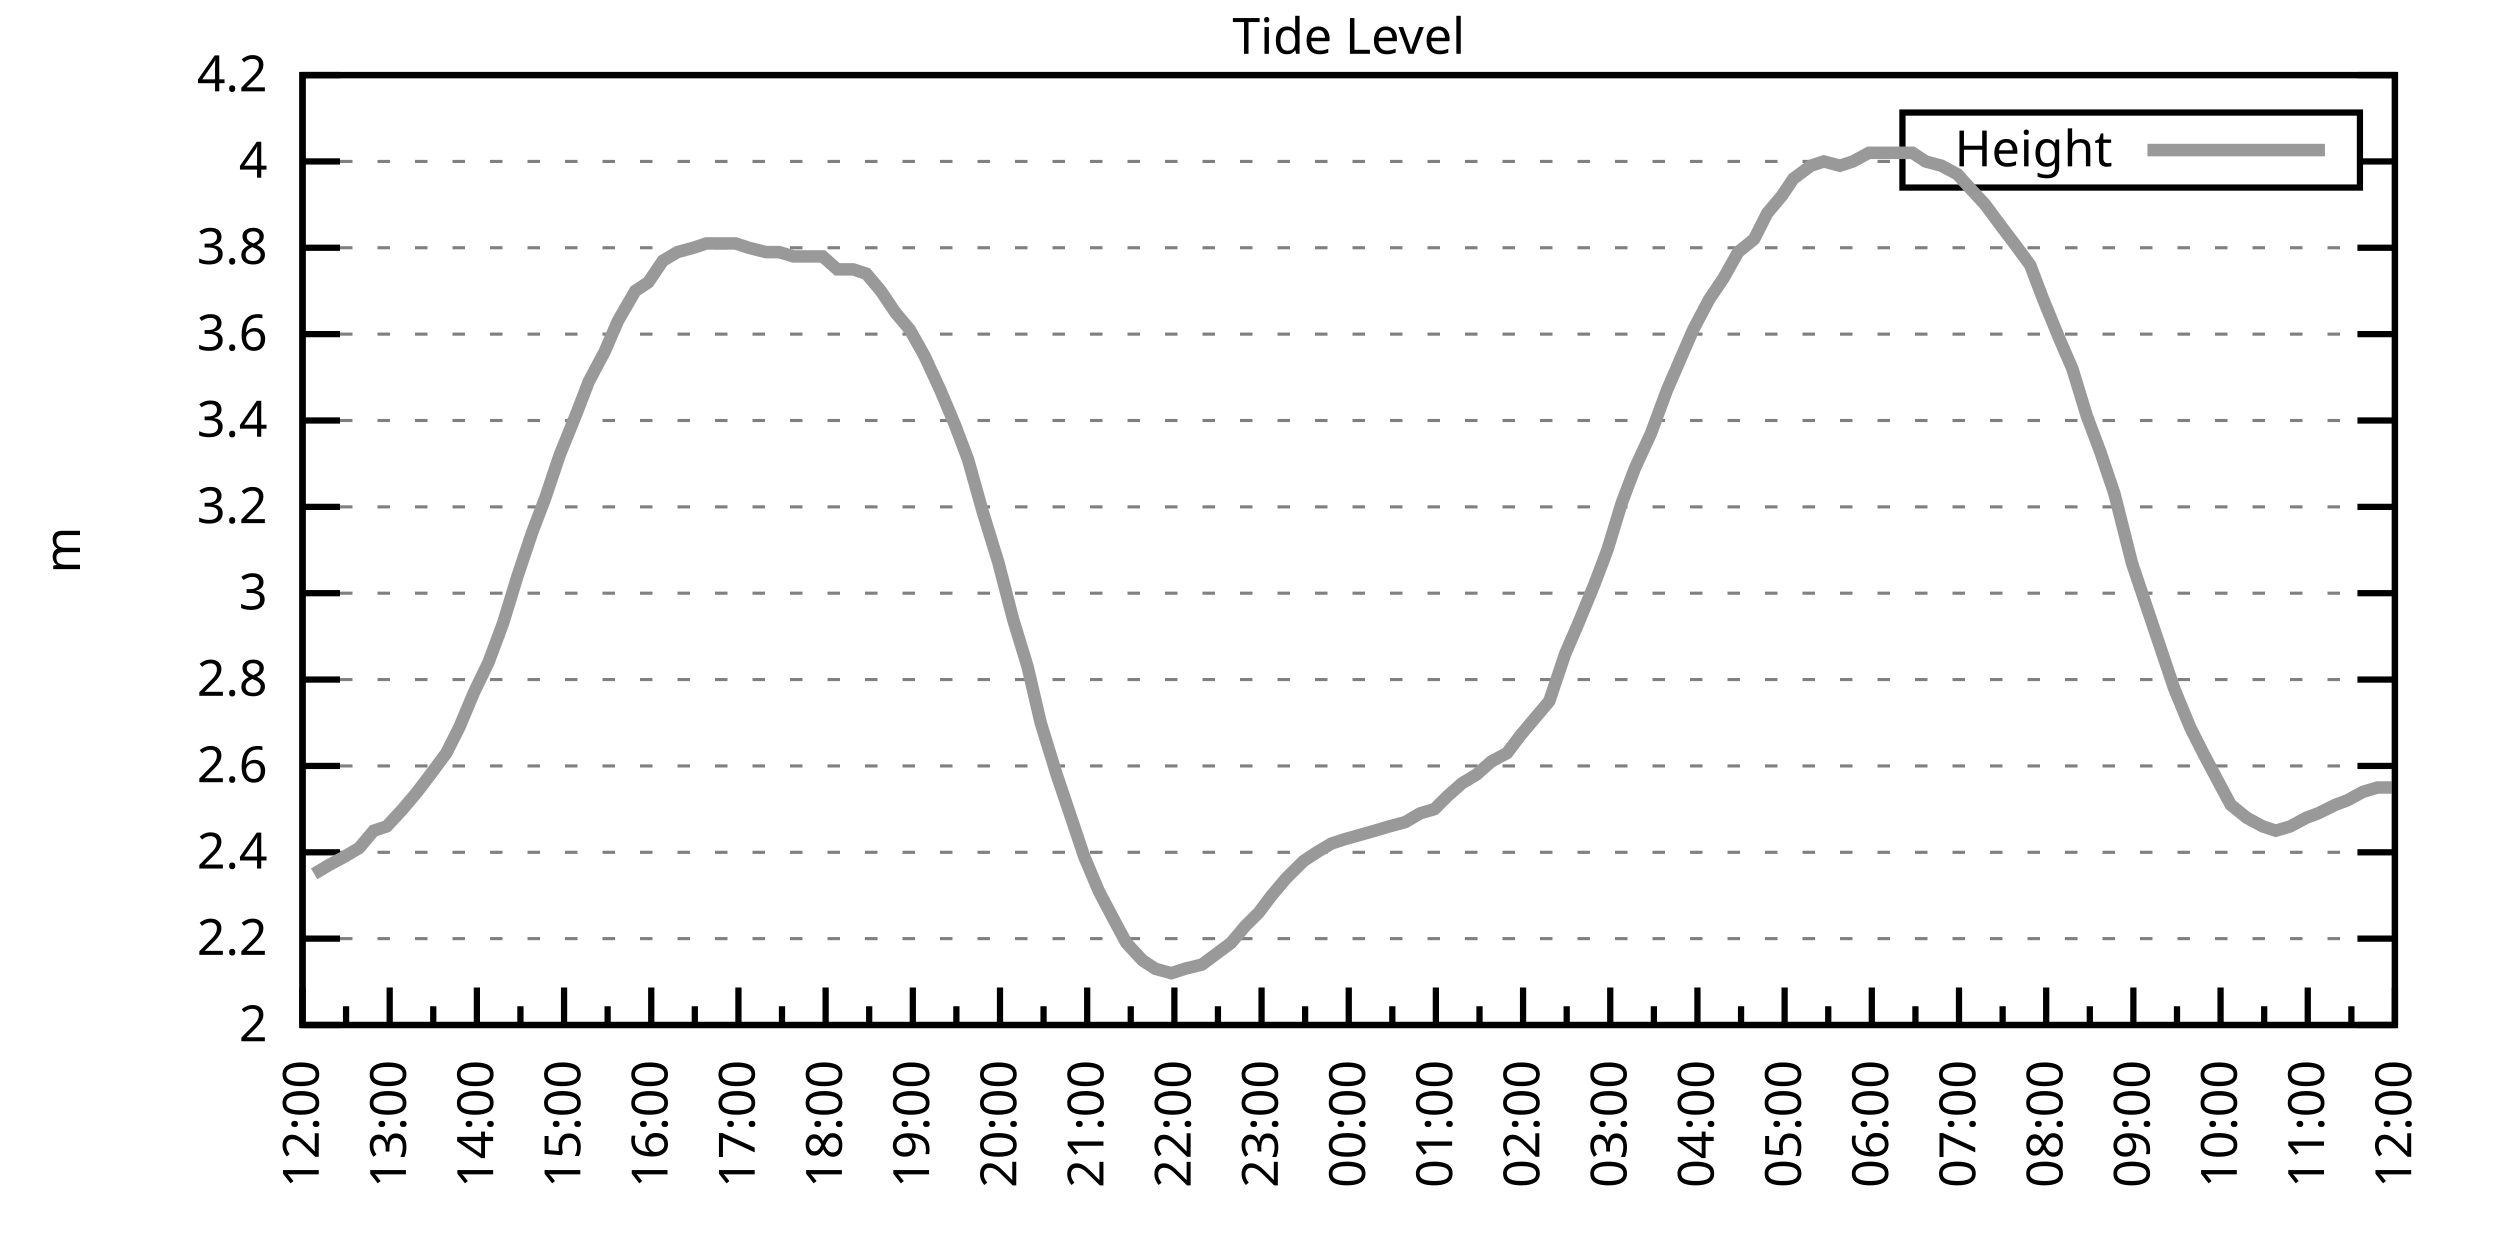
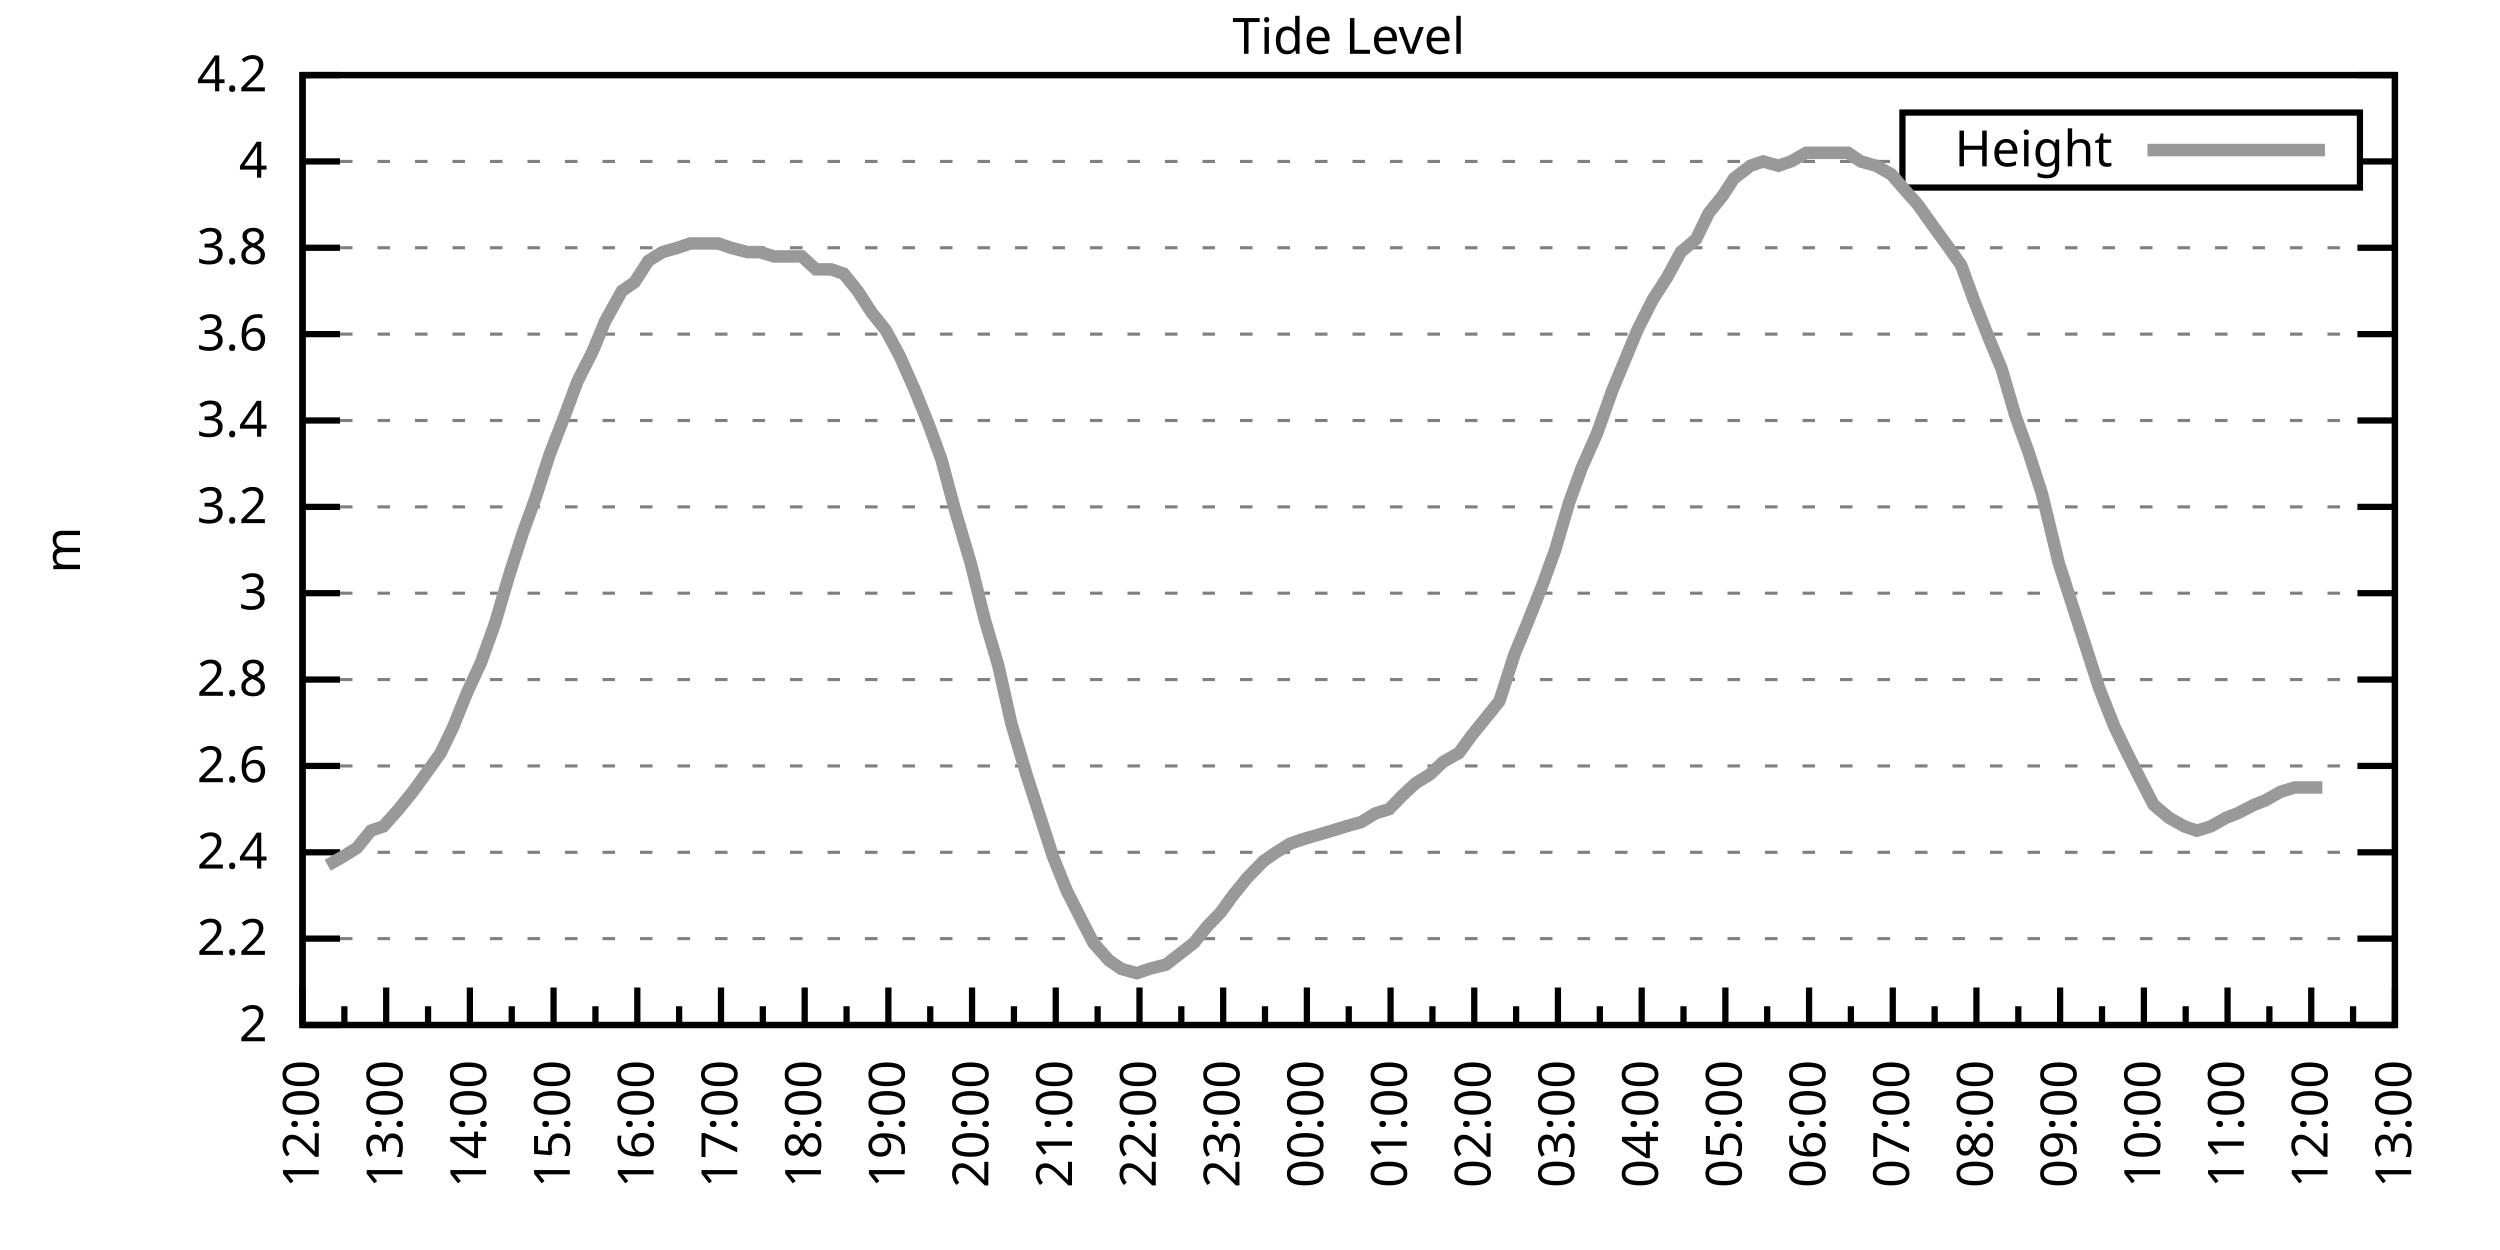
<svg xmlns="http://www.w3.org/2000/svg" xmlns:xlink="http://www.w3.org/1999/xlink" width="400" height="200" viewBox="0 0 400 200">
  <g id="gnuplot_canvas">
    <rect x="0" y="0" width="400" height="200" fill="none" />
    <defs>
      <circle id="gpDot" r="0.5" stroke-width="0.5" stroke="currentColor" />
      <path id="gpPt0" stroke-width="0.333" stroke="currentColor" d="M-1,0 h2 M0,-1 v2" />
      <path id="gpPt1" stroke-width="0.333" stroke="currentColor" d="M-1,-1 L1,1 M1,-1 L-1,1" />
      <path id="gpPt2" stroke-width="0.333" stroke="currentColor" d="M-1,0 L1,0 M0,-1 L0,1 M-1,-1 L1,1 M-1,1 L1,-1" />
      <rect id="gpPt3" stroke-width="0.333" stroke="currentColor" x="-1" y="-1" width="2" height="2" />
      <rect id="gpPt4" stroke-width="0.333" stroke="currentColor" fill="currentColor" x="-1" y="-1" width="2" height="2" />
      <circle id="gpPt5" stroke-width="0.333" stroke="currentColor" cx="0" cy="0" r="1" />
      <use xlink:href="#gpPt5" id="gpPt6" fill="currentColor" stroke="none" />
      <path id="gpPt7" stroke-width="0.333" stroke="currentColor" d="M0,-1.33 L-1.33,0.67 L1.33,0.67 z" />
      <use xlink:href="#gpPt7" id="gpPt8" fill="currentColor" stroke="none" />
      <use xlink:href="#gpPt7" id="gpPt9" stroke="currentColor" transform="rotate(180)" />
      <use xlink:href="#gpPt9" id="gpPt10" fill="currentColor" stroke="none" />
      <use xlink:href="#gpPt3" id="gpPt11" stroke="currentColor" transform="rotate(45)" />
      <use xlink:href="#gpPt11" id="gpPt12" fill="currentColor" stroke="none" />
      <path id="gpPt13" stroke-width="0.333" stroke="currentColor" d="M0,1.330 L1.265,0.411 L0.782,-1.067 L-0.782,-1.076 L-1.265,0.411 z" />
      <use xlink:href="#gpPt13" id="gpPt14" fill="currentColor" stroke="none" />
      <filter id="textbox" filterUnits="objectBoundingBox" x="0" y="0" height="1" width="1">
        <feFlood flood-color="white" flood-opacity="1" result="bgnd" />
        <feComposite in="SourceGraphic" in2="bgnd" operator="atop" />
      </filter>
      <filter id="greybox" filterUnits="objectBoundingBox" x="0" y="0" height="1" width="1">
        <feFlood flood-color="lightgrey" flood-opacity="1" result="grey" />
        <feComposite in="SourceGraphic" in2="grey" operator="atop" />
      </filter>
    </defs>
    <g fill="none" color="white" stroke="currentColor" stroke-width="1.00" stroke-linecap="butt" stroke-linejoin="miter">
</g>
    <g fill="none" color="black" stroke="currentColor" stroke-width="1.00" stroke-linecap="butt" stroke-linejoin="miter">
      <g stroke="none" shape-rendering="crispEdges">
        <polygon fill="rgb(255, 255, 255)" points="48.40,164.00 383.18,164.00 383.18,12.02 48.40,12.02 " />
      </g>
    </g>
    <g fill="none" color="black" stroke="currentColor" stroke-width="1.00" stroke-linecap="butt" stroke-linejoin="miter">
</g>
    <g fill="none" color="black" stroke="black" stroke-width="0.50" stroke-linecap="butt" stroke-linejoin="miter">
</g>
    <g fill="none" color="gray" stroke="currentColor" stroke-width="0.50" stroke-linecap="butt" stroke-linejoin="miter">
      <path stroke="gray" stroke-dasharray="2,4" class="gridline" d="M48.40,164.00 L383.19,164.00  " />
    </g>
    <g fill="none" color="gray" stroke="gray" stroke-width="1.00" stroke-linecap="butt" stroke-linejoin="miter">
</g>
    <g fill="none" color="black" stroke="currentColor" stroke-width="1.00" stroke-linecap="butt" stroke-linejoin="miter">
      <path stroke="black" d="M48.40,164.00 L54.40,164.00 M383.19,164.00 L377.19,164.00  " />
      <g transform="translate(42.80,166.60)" stroke="none" fill="black" font-family="Sans" font-size="8.00" text-anchor="end">
        <text>
          <tspan font-family="Sans"> 2</tspan>
        </text>
      </g>
    </g>
    <g fill="none" color="black" stroke="currentColor" stroke-width="1.00" stroke-linecap="butt" stroke-linejoin="miter">
</g>
    <g fill="none" color="black" stroke="black" stroke-width="0.50" stroke-linecap="butt" stroke-linejoin="miter">
</g>
    <g fill="none" color="gray" stroke="currentColor" stroke-width="0.50" stroke-linecap="butt" stroke-linejoin="miter">
      <path stroke="gray" stroke-dasharray="2,4" class="gridline" d="M48.40,150.18 L383.19,150.18  " />
    </g>
    <g fill="none" color="gray" stroke="gray" stroke-width="1.00" stroke-linecap="butt" stroke-linejoin="miter">
</g>
    <g fill="none" color="black" stroke="currentColor" stroke-width="1.00" stroke-linecap="butt" stroke-linejoin="miter">
      <path stroke="black" d="M48.40,150.18 L54.40,150.18 M383.19,150.18 L377.19,150.18  " />
      <g transform="translate(42.80,152.78)" stroke="none" fill="black" font-family="Sans" font-size="8.00" text-anchor="end">
        <text>
          <tspan font-family="Sans"> 2.2</tspan>
        </text>
      </g>
    </g>
    <g fill="none" color="black" stroke="currentColor" stroke-width="1.00" stroke-linecap="butt" stroke-linejoin="miter">
</g>
    <g fill="none" color="black" stroke="black" stroke-width="0.50" stroke-linecap="butt" stroke-linejoin="miter">
</g>
    <g fill="none" color="gray" stroke="currentColor" stroke-width="0.50" stroke-linecap="butt" stroke-linejoin="miter">
      <path stroke="gray" stroke-dasharray="2,4" class="gridline" d="M48.40,136.37 L383.19,136.37  " />
    </g>
    <g fill="none" color="gray" stroke="gray" stroke-width="1.00" stroke-linecap="butt" stroke-linejoin="miter">
</g>
    <g fill="none" color="black" stroke="currentColor" stroke-width="1.00" stroke-linecap="butt" stroke-linejoin="miter">
      <path stroke="black" d="M48.40,136.37 L54.40,136.37 M383.19,136.37 L377.19,136.37  " />
      <g transform="translate(42.80,138.97)" stroke="none" fill="black" font-family="Sans" font-size="8.00" text-anchor="end">
        <text>
          <tspan font-family="Sans"> 2.4</tspan>
        </text>
      </g>
    </g>
    <g fill="none" color="black" stroke="currentColor" stroke-width="1.00" stroke-linecap="butt" stroke-linejoin="miter">
</g>
    <g fill="none" color="black" stroke="black" stroke-width="0.50" stroke-linecap="butt" stroke-linejoin="miter">
</g>
    <g fill="none" color="gray" stroke="currentColor" stroke-width="0.50" stroke-linecap="butt" stroke-linejoin="miter">
      <path stroke="gray" stroke-dasharray="2,4" class="gridline" d="M48.40,122.55 L383.19,122.55  " />
    </g>
    <g fill="none" color="gray" stroke="gray" stroke-width="1.00" stroke-linecap="butt" stroke-linejoin="miter">
</g>
    <g fill="none" color="black" stroke="currentColor" stroke-width="1.00" stroke-linecap="butt" stroke-linejoin="miter">
      <path stroke="black" d="M48.40,122.55 L54.40,122.55 M383.19,122.55 L377.19,122.55  " />
      <g transform="translate(42.80,125.15)" stroke="none" fill="black" font-family="Sans" font-size="8.00" text-anchor="end">
        <text>
          <tspan font-family="Sans"> 2.6</tspan>
        </text>
      </g>
    </g>
    <g fill="none" color="black" stroke="currentColor" stroke-width="1.00" stroke-linecap="butt" stroke-linejoin="miter">
</g>
    <g fill="none" color="black" stroke="black" stroke-width="0.50" stroke-linecap="butt" stroke-linejoin="miter">
</g>
    <g fill="none" color="gray" stroke="currentColor" stroke-width="0.50" stroke-linecap="butt" stroke-linejoin="miter">
      <path stroke="gray" stroke-dasharray="2,4" class="gridline" d="M48.40,108.73 L383.19,108.73  " />
    </g>
    <g fill="none" color="gray" stroke="gray" stroke-width="1.00" stroke-linecap="butt" stroke-linejoin="miter">
</g>
    <g fill="none" color="black" stroke="currentColor" stroke-width="1.00" stroke-linecap="butt" stroke-linejoin="miter">
      <path stroke="black" d="M48.40,108.73 L54.40,108.73 M383.19,108.73 L377.19,108.73  " />
      <g transform="translate(42.80,111.33)" stroke="none" fill="black" font-family="Sans" font-size="8.00" text-anchor="end">
        <text>
          <tspan font-family="Sans"> 2.8</tspan>
        </text>
      </g>
    </g>
    <g fill="none" color="black" stroke="currentColor" stroke-width="1.00" stroke-linecap="butt" stroke-linejoin="miter">
</g>
    <g fill="none" color="black" stroke="black" stroke-width="0.50" stroke-linecap="butt" stroke-linejoin="miter">
</g>
    <g fill="none" color="gray" stroke="currentColor" stroke-width="0.50" stroke-linecap="butt" stroke-linejoin="miter">
      <path stroke="gray" stroke-dasharray="2,4" class="gridline" d="M48.40,94.91 L383.19,94.91  " />
    </g>
    <g fill="none" color="gray" stroke="gray" stroke-width="1.00" stroke-linecap="butt" stroke-linejoin="miter">
</g>
    <g fill="none" color="black" stroke="currentColor" stroke-width="1.00" stroke-linecap="butt" stroke-linejoin="miter">
      <path stroke="black" d="M48.40,94.91 L54.40,94.91 M383.19,94.91 L377.19,94.91  " />
      <g transform="translate(42.80,97.51)" stroke="none" fill="black" font-family="Sans" font-size="8.00" text-anchor="end">
        <text>
          <tspan font-family="Sans"> 3</tspan>
        </text>
      </g>
    </g>
    <g fill="none" color="black" stroke="currentColor" stroke-width="1.00" stroke-linecap="butt" stroke-linejoin="miter">
</g>
    <g fill="none" color="black" stroke="black" stroke-width="0.50" stroke-linecap="butt" stroke-linejoin="miter">
</g>
    <g fill="none" color="gray" stroke="currentColor" stroke-width="0.50" stroke-linecap="butt" stroke-linejoin="miter">
      <path stroke="gray" stroke-dasharray="2,4" class="gridline" d="M48.40,81.10 L383.19,81.10  " />
    </g>
    <g fill="none" color="gray" stroke="gray" stroke-width="1.00" stroke-linecap="butt" stroke-linejoin="miter">
</g>
    <g fill="none" color="black" stroke="currentColor" stroke-width="1.00" stroke-linecap="butt" stroke-linejoin="miter">
      <path stroke="black" d="M48.40,81.10 L54.40,81.10 M383.19,81.10 L377.19,81.10  " />
      <g transform="translate(42.80,83.70)" stroke="none" fill="black" font-family="Sans" font-size="8.00" text-anchor="end">
        <text>
          <tspan font-family="Sans"> 3.2</tspan>
        </text>
      </g>
    </g>
    <g fill="none" color="black" stroke="currentColor" stroke-width="1.00" stroke-linecap="butt" stroke-linejoin="miter">
</g>
    <g fill="none" color="black" stroke="black" stroke-width="0.50" stroke-linecap="butt" stroke-linejoin="miter">
</g>
    <g fill="none" color="gray" stroke="currentColor" stroke-width="0.50" stroke-linecap="butt" stroke-linejoin="miter">
      <path stroke="gray" stroke-dasharray="2,4" class="gridline" d="M48.40,67.28 L383.19,67.28  " />
    </g>
    <g fill="none" color="gray" stroke="gray" stroke-width="1.00" stroke-linecap="butt" stroke-linejoin="miter">
</g>
    <g fill="none" color="black" stroke="currentColor" stroke-width="1.00" stroke-linecap="butt" stroke-linejoin="miter">
      <path stroke="black" d="M48.40,67.28 L54.40,67.28 M383.19,67.28 L377.19,67.28  " />
      <g transform="translate(42.80,69.88)" stroke="none" fill="black" font-family="Sans" font-size="8.00" text-anchor="end">
        <text>
          <tspan font-family="Sans"> 3.4</tspan>
        </text>
      </g>
    </g>
    <g fill="none" color="black" stroke="currentColor" stroke-width="1.00" stroke-linecap="butt" stroke-linejoin="miter">
</g>
    <g fill="none" color="black" stroke="black" stroke-width="0.50" stroke-linecap="butt" stroke-linejoin="miter">
</g>
    <g fill="none" color="gray" stroke="currentColor" stroke-width="0.50" stroke-linecap="butt" stroke-linejoin="miter">
      <path stroke="gray" stroke-dasharray="2,4" class="gridline" d="M48.40,53.46 L383.19,53.46  " />
    </g>
    <g fill="none" color="gray" stroke="gray" stroke-width="1.00" stroke-linecap="butt" stroke-linejoin="miter">
</g>
    <g fill="none" color="black" stroke="currentColor" stroke-width="1.00" stroke-linecap="butt" stroke-linejoin="miter">
      <path stroke="black" d="M48.40,53.46 L54.40,53.46 M383.19,53.46 L377.19,53.46  " />
      <g transform="translate(42.80,56.06)" stroke="none" fill="black" font-family="Sans" font-size="8.00" text-anchor="end">
        <text>
          <tspan font-family="Sans"> 3.6</tspan>
        </text>
      </g>
    </g>
    <g fill="none" color="black" stroke="currentColor" stroke-width="1.00" stroke-linecap="butt" stroke-linejoin="miter">
</g>
    <g fill="none" color="black" stroke="black" stroke-width="0.50" stroke-linecap="butt" stroke-linejoin="miter">
</g>
    <g fill="none" color="gray" stroke="currentColor" stroke-width="0.50" stroke-linecap="butt" stroke-linejoin="miter">
      <path stroke="gray" stroke-dasharray="2,4" class="gridline" d="M48.40,39.64 L383.19,39.64  " />
    </g>
    <g fill="none" color="gray" stroke="gray" stroke-width="1.00" stroke-linecap="butt" stroke-linejoin="miter">
</g>
    <g fill="none" color="black" stroke="currentColor" stroke-width="1.00" stroke-linecap="butt" stroke-linejoin="miter">
      <path stroke="black" d="M48.40,39.64 L54.40,39.64 M383.19,39.64 L377.19,39.64  " />
      <g transform="translate(42.80,42.24)" stroke="none" fill="black" font-family="Sans" font-size="8.00" text-anchor="end">
        <text>
          <tspan font-family="Sans"> 3.8</tspan>
        </text>
      </g>
    </g>
    <g fill="none" color="black" stroke="currentColor" stroke-width="1.00" stroke-linecap="butt" stroke-linejoin="miter">
</g>
    <g fill="none" color="black" stroke="black" stroke-width="0.50" stroke-linecap="butt" stroke-linejoin="miter">
</g>
    <g fill="none" color="gray" stroke="currentColor" stroke-width="0.50" stroke-linecap="butt" stroke-linejoin="miter">
      <path stroke="gray" stroke-dasharray="2,4" class="gridline" d="M48.40,25.83 L304.39,25.83 M377.59,25.83 L383.19,25.83  " />
    </g>
    <g fill="none" color="gray" stroke="gray" stroke-width="1.00" stroke-linecap="butt" stroke-linejoin="miter">
</g>
    <g fill="none" color="black" stroke="currentColor" stroke-width="1.00" stroke-linecap="butt" stroke-linejoin="miter">
      <path stroke="black" d="M48.40,25.83 L54.40,25.83 M383.19,25.83 L377.19,25.83  " />
      <g transform="translate(42.80,28.43)" stroke="none" fill="black" font-family="Sans" font-size="8.00" text-anchor="end">
        <text>
          <tspan font-family="Sans"> 4</tspan>
        </text>
      </g>
    </g>
    <g fill="none" color="black" stroke="currentColor" stroke-width="1.00" stroke-linecap="butt" stroke-linejoin="miter">
</g>
    <g fill="none" color="black" stroke="black" stroke-width="0.50" stroke-linecap="butt" stroke-linejoin="miter">
</g>
    <g fill="none" color="gray" stroke="currentColor" stroke-width="0.50" stroke-linecap="butt" stroke-linejoin="miter">
      <path stroke="gray" stroke-dasharray="2,4" class="gridline" d="M48.40,12.01 L383.19,12.01  " />
    </g>
    <g fill="none" color="gray" stroke="gray" stroke-width="1.00" stroke-linecap="butt" stroke-linejoin="miter">
</g>
    <g fill="none" color="black" stroke="currentColor" stroke-width="1.00" stroke-linecap="butt" stroke-linejoin="miter">
      <path stroke="black" d="M48.40,12.01 L54.40,12.01 M383.19,12.01 L377.19,12.01  " />
      <g transform="translate(42.80,14.61)" stroke="none" fill="black" font-family="Sans" font-size="8.00" text-anchor="end">
        <text>
          <tspan font-family="Sans"> 4.2</tspan>
        </text>
      </g>
    </g>
    <g fill="none" color="black" stroke="currentColor" stroke-width="1.00" stroke-linecap="butt" stroke-linejoin="miter">
      <path stroke="black" d="M48.40,164.00 L48.40,158.00  " />
      <g transform="translate(51.00,169.60) rotate(270)" stroke="none" fill="black" font-family="Sans" font-size="8.00" text-anchor="end">
        <text>
          <tspan font-family="Sans">12:00</tspan>
        </text>
      </g>
    </g>
    <g fill="none" color="black" stroke="currentColor" stroke-width="1.00" stroke-linecap="butt" stroke-linejoin="miter">
-       <path stroke="black" d="M55.37,164.00 L55.37,161.00 M62.35,164.00 L62.35,158.00  " />
-       <g transform="translate(64.95,169.60) rotate(270)" stroke="none" fill="black" font-family="Sans" font-size="8.00" text-anchor="end">
+       <path stroke="black" d="M55.10,164.00 L55.10,161.00 M61.79,164.00 L61.79,158.00  " />
+       <g transform="translate(64.39,169.60) rotate(270)" stroke="none" fill="black" font-family="Sans" font-size="8.00" text-anchor="end">
        <text>
          <tspan font-family="Sans">13:00</tspan>
        </text>
      </g>
    </g>
    <g fill="none" color="black" stroke="currentColor" stroke-width="1.00" stroke-linecap="butt" stroke-linejoin="miter">
-       <path stroke="black" d="M69.32,164.00 L69.32,161.00 M76.30,164.00 L76.30,158.00  " />
-       <g transform="translate(78.90,169.60) rotate(270)" stroke="none" fill="black" font-family="Sans" font-size="8.00" text-anchor="end">
+       <path stroke="black" d="M68.49,164.00 L68.49,161.00 M75.18,164.00 L75.18,158.00  " />
+       <g transform="translate(77.78,169.60) rotate(270)" stroke="none" fill="black" font-family="Sans" font-size="8.00" text-anchor="end">
        <text>
          <tspan font-family="Sans">14:00</tspan>
        </text>
      </g>
    </g>
    <g fill="none" color="black" stroke="currentColor" stroke-width="1.00" stroke-linecap="butt" stroke-linejoin="miter">
-       <path stroke="black" d="M83.27,164.00 L83.27,161.00 M90.25,164.00 L90.25,158.00  " />
-       <g transform="translate(92.85,169.60) rotate(270)" stroke="none" fill="black" font-family="Sans" font-size="8.00" text-anchor="end">
+       <path stroke="black" d="M81.88,164.00 L81.88,161.00 M88.57,164.00 L88.57,158.00  " />
+       <g transform="translate(91.17,169.60) rotate(270)" stroke="none" fill="black" font-family="Sans" font-size="8.00" text-anchor="end">
        <text>
          <tspan font-family="Sans">15:00</tspan>
        </text>
      </g>
    </g>
    <g fill="none" color="black" stroke="currentColor" stroke-width="1.00" stroke-linecap="butt" stroke-linejoin="miter">
-       <path stroke="black" d="M97.22,164.00 L97.22,161.00 M104.20,164.00 L104.20,158.00  " />
-       <g transform="translate(106.80,169.60) rotate(270)" stroke="none" fill="black" font-family="Sans" font-size="8.00" text-anchor="end">
+       <path stroke="black" d="M95.27,164.00 L95.27,161.00 M101.97,164.00 L101.97,158.00  " />
+       <g transform="translate(104.57,169.60) rotate(270)" stroke="none" fill="black" font-family="Sans" font-size="8.00" text-anchor="end">
        <text>
          <tspan font-family="Sans">16:00</tspan>
        </text>
      </g>
    </g>
    <g fill="none" color="black" stroke="currentColor" stroke-width="1.00" stroke-linecap="butt" stroke-linejoin="miter">
-       <path stroke="black" d="M111.17,164.00 L111.17,161.00 M118.15,164.00 L118.15,158.00  " />
-       <g transform="translate(120.75,169.60) rotate(270)" stroke="none" fill="black" font-family="Sans" font-size="8.00" text-anchor="end">
+       <path stroke="black" d="M108.66,164.00 L108.66,161.00 M115.36,164.00 L115.36,158.00  " />
+       <g transform="translate(117.96,169.60) rotate(270)" stroke="none" fill="black" font-family="Sans" font-size="8.00" text-anchor="end">
        <text>
          <tspan font-family="Sans">17:00</tspan>
        </text>
      </g>
    </g>
    <g fill="none" color="black" stroke="currentColor" stroke-width="1.00" stroke-linecap="butt" stroke-linejoin="miter">
-       <path stroke="black" d="M125.12,164.00 L125.12,161.00 M132.10,164.00 L132.10,158.00  " />
-       <g transform="translate(134.70,169.60) rotate(270)" stroke="none" fill="black" font-family="Sans" font-size="8.00" text-anchor="end">
+       <path stroke="black" d="M122.05,164.00 L122.05,161.00 M128.75,164.00 L128.75,158.00  " />
+       <g transform="translate(131.35,169.60) rotate(270)" stroke="none" fill="black" font-family="Sans" font-size="8.00" text-anchor="end">
        <text>
          <tspan font-family="Sans">18:00</tspan>
        </text>
      </g>
    </g>
    <g fill="none" color="black" stroke="currentColor" stroke-width="1.00" stroke-linecap="butt" stroke-linejoin="miter">
-       <path stroke="black" d="M139.07,164.00 L139.07,161.00 M146.05,164.00 L146.05,158.00  " />
-       <g transform="translate(148.65,169.60) rotate(270)" stroke="none" fill="black" font-family="Sans" font-size="8.00" text-anchor="end">
+       <path stroke="black" d="M135.45,164.00 L135.45,161.00 M142.14,164.00 L142.14,158.00  " />
+       <g transform="translate(144.74,169.60) rotate(270)" stroke="none" fill="black" font-family="Sans" font-size="8.00" text-anchor="end">
        <text>
          <tspan font-family="Sans">19:00</tspan>
        </text>
      </g>
    </g>
    <g fill="none" color="black" stroke="currentColor" stroke-width="1.00" stroke-linecap="butt" stroke-linejoin="miter">
-       <path stroke="black" d="M153.02,164.00 L153.02,161.00 M160.00,164.00 L160.00,158.00  " />
-       <g transform="translate(162.60,169.60) rotate(270)" stroke="none" fill="black" font-family="Sans" font-size="8.00" text-anchor="end">
+       <path stroke="black" d="M148.84,164.00 L148.84,161.00 M155.53,164.00 L155.53,158.00  " />
+       <g transform="translate(158.13,169.60) rotate(270)" stroke="none" fill="black" font-family="Sans" font-size="8.00" text-anchor="end">
        <text>
          <tspan font-family="Sans">20:00</tspan>
        </text>
      </g>
    </g>
    <g fill="none" color="black" stroke="currentColor" stroke-width="1.00" stroke-linecap="butt" stroke-linejoin="miter">
-       <path stroke="black" d="M166.97,164.00 L166.97,161.00 M173.95,164.00 L173.95,158.00  " />
-       <g transform="translate(176.55,169.60) rotate(270)" stroke="none" fill="black" font-family="Sans" font-size="8.00" text-anchor="end">
+       <path stroke="black" d="M162.23,164.00 L162.23,161.00 M168.92,164.00 L168.92,158.00  " />
+       <g transform="translate(171.52,169.60) rotate(270)" stroke="none" fill="black" font-family="Sans" font-size="8.00" text-anchor="end">
        <text>
          <tspan font-family="Sans">21:00</tspan>
        </text>
      </g>
    </g>
    <g fill="none" color="black" stroke="currentColor" stroke-width="1.00" stroke-linecap="butt" stroke-linejoin="miter">
-       <path stroke="black" d="M180.92,164.00 L180.92,161.00 M187.90,164.00 L187.90,158.00  " />
-       <g transform="translate(190.50,169.60) rotate(270)" stroke="none" fill="black" font-family="Sans" font-size="8.00" text-anchor="end">
+       <path stroke="black" d="M175.62,164.00 L175.62,161.00 M182.32,164.00 L182.32,158.00  " />
+       <g transform="translate(184.92,169.60) rotate(270)" stroke="none" fill="black" font-family="Sans" font-size="8.00" text-anchor="end">
        <text>
          <tspan font-family="Sans">22:00</tspan>
        </text>
      </g>
    </g>
    <g fill="none" color="black" stroke="currentColor" stroke-width="1.00" stroke-linecap="butt" stroke-linejoin="miter">
-       <path stroke="black" d="M194.87,164.00 L194.87,161.00 M201.85,164.00 L201.85,158.00  " />
-       <g transform="translate(204.45,169.60) rotate(270)" stroke="none" fill="black" font-family="Sans" font-size="8.00" text-anchor="end">
+       <path stroke="black" d="M189.01,164.00 L189.01,161.00 M195.71,164.00 L195.71,158.00  " />
+       <g transform="translate(198.31,169.60) rotate(270)" stroke="none" fill="black" font-family="Sans" font-size="8.00" text-anchor="end">
        <text>
          <tspan font-family="Sans">23:00</tspan>
        </text>
      </g>
    </g>
    <g fill="none" color="black" stroke="currentColor" stroke-width="1.00" stroke-linecap="butt" stroke-linejoin="miter">
-       <path stroke="black" d="M208.82,164.00 L208.82,161.00 M215.80,164.00 L215.80,158.00  " />
-       <g transform="translate(218.40,169.60) rotate(270)" stroke="none" fill="black" font-family="Sans" font-size="8.00" text-anchor="end">
+       <path stroke="black" d="M202.40,164.00 L202.40,161.00 M209.10,164.00 L209.10,158.00  " />
+       <g transform="translate(211.70,169.60) rotate(270)" stroke="none" fill="black" font-family="Sans" font-size="8.00" text-anchor="end">
        <text>
          <tspan font-family="Sans">00:00</tspan>
        </text>
      </g>
    </g>
    <g fill="none" color="black" stroke="currentColor" stroke-width="1.00" stroke-linecap="butt" stroke-linejoin="miter">
-       <path stroke="black" d="M222.77,164.00 L222.77,161.00 M229.74,164.00 L229.74,158.00  " />
-       <g transform="translate(232.34,169.60) rotate(270)" stroke="none" fill="black" font-family="Sans" font-size="8.00" text-anchor="end">
+       <path stroke="black" d="M215.80,164.00 L215.80,161.00 M222.49,164.00 L222.49,158.00  " />
+       <g transform="translate(225.09,169.60) rotate(270)" stroke="none" fill="black" font-family="Sans" font-size="8.00" text-anchor="end">
        <text>
          <tspan font-family="Sans">01:00</tspan>
        </text>
      </g>
    </g>
    <g fill="none" color="black" stroke="currentColor" stroke-width="1.00" stroke-linecap="butt" stroke-linejoin="miter">
-       <path stroke="black" d="M236.72,164.00 L236.72,161.00 M243.69,164.00 L243.69,158.00  " />
-       <g transform="translate(246.29,169.60) rotate(270)" stroke="none" fill="black" font-family="Sans" font-size="8.00" text-anchor="end">
+       <path stroke="black" d="M229.19,164.00 L229.19,161.00 M235.88,164.00 L235.88,158.00  " />
+       <g transform="translate(238.48,169.60) rotate(270)" stroke="none" fill="black" font-family="Sans" font-size="8.00" text-anchor="end">
        <text>
          <tspan font-family="Sans">02:00</tspan>
        </text>
      </g>
    </g>
    <g fill="none" color="black" stroke="currentColor" stroke-width="1.00" stroke-linecap="butt" stroke-linejoin="miter">
-       <path stroke="black" d="M250.67,164.00 L250.67,161.00 M257.64,164.00 L257.64,158.00  " />
-       <g transform="translate(260.24,169.60) rotate(270)" stroke="none" fill="black" font-family="Sans" font-size="8.00" text-anchor="end">
+       <path stroke="black" d="M242.58,164.00 L242.58,161.00 M249.27,164.00 L249.27,158.00  " />
+       <g transform="translate(251.87,169.60) rotate(270)" stroke="none" fill="black" font-family="Sans" font-size="8.00" text-anchor="end">
        <text>
          <tspan font-family="Sans">03:00</tspan>
        </text>
      </g>
    </g>
    <g fill="none" color="black" stroke="currentColor" stroke-width="1.00" stroke-linecap="butt" stroke-linejoin="miter">
-       <path stroke="black" d="M264.62,164.00 L264.62,161.00 M271.59,164.00 L271.59,158.00  " />
-       <g transform="translate(274.19,169.60) rotate(270)" stroke="none" fill="black" font-family="Sans" font-size="8.00" text-anchor="end">
+       <path stroke="black" d="M255.97,164.00 L255.97,161.00 M262.67,164.00 L262.67,158.00  " />
+       <g transform="translate(265.27,169.60) rotate(270)" stroke="none" fill="black" font-family="Sans" font-size="8.00" text-anchor="end">
        <text>
          <tspan font-family="Sans">04:00</tspan>
        </text>
      </g>
    </g>
    <g fill="none" color="black" stroke="currentColor" stroke-width="1.00" stroke-linecap="butt" stroke-linejoin="miter">
-       <path stroke="black" d="M278.57,164.00 L278.57,161.00 M285.54,164.00 L285.54,158.00  " />
-       <g transform="translate(288.14,169.60) rotate(270)" stroke="none" fill="black" font-family="Sans" font-size="8.00" text-anchor="end">
+       <path stroke="black" d="M269.36,164.00 L269.36,161.00 M276.06,164.00 L276.06,158.00  " />
+       <g transform="translate(278.66,169.60) rotate(270)" stroke="none" fill="black" font-family="Sans" font-size="8.00" text-anchor="end">
        <text>
          <tspan font-family="Sans">05:00</tspan>
        </text>
      </g>
    </g>
    <g fill="none" color="black" stroke="currentColor" stroke-width="1.00" stroke-linecap="butt" stroke-linejoin="miter">
-       <path stroke="black" d="M292.52,164.00 L292.52,161.00 M299.49,164.00 L299.49,158.00  " />
-       <g transform="translate(302.09,169.60) rotate(270)" stroke="none" fill="black" font-family="Sans" font-size="8.00" text-anchor="end">
+       <path stroke="black" d="M282.75,164.00 L282.75,161.00 M289.45,164.00 L289.45,158.00  " />
+       <g transform="translate(292.05,169.60) rotate(270)" stroke="none" fill="black" font-family="Sans" font-size="8.00" text-anchor="end">
        <text>
          <tspan font-family="Sans">06:00</tspan>
        </text>
      </g>
    </g>
    <g fill="none" color="black" stroke="currentColor" stroke-width="1.00" stroke-linecap="butt" stroke-linejoin="miter">
-       <path stroke="black" d="M306.47,164.00 L306.47,161.00 M313.44,164.00 L313.44,158.00  " />
-       <g transform="translate(316.04,169.60) rotate(270)" stroke="none" fill="black" font-family="Sans" font-size="8.00" text-anchor="end">
+       <path stroke="black" d="M296.14,164.00 L296.14,161.00 M302.84,164.00 L302.84,158.00  " />
+       <g transform="translate(305.44,169.60) rotate(270)" stroke="none" fill="black" font-family="Sans" font-size="8.00" text-anchor="end">
        <text>
          <tspan font-family="Sans">07:00</tspan>
        </text>
      </g>
    </g>
    <g fill="none" color="black" stroke="currentColor" stroke-width="1.00" stroke-linecap="butt" stroke-linejoin="miter">
-       <path stroke="black" d="M320.42,164.00 L320.42,161.00 M327.39,164.00 L327.39,158.00  " />
-       <g transform="translate(329.99,169.60) rotate(270)" stroke="none" fill="black" font-family="Sans" font-size="8.00" text-anchor="end">
+       <path stroke="black" d="M309.54,164.00 L309.54,161.00 M316.23,164.00 L316.23,158.00  " />
+       <g transform="translate(318.83,169.60) rotate(270)" stroke="none" fill="black" font-family="Sans" font-size="8.00" text-anchor="end">
        <text>
          <tspan font-family="Sans">08:00</tspan>
        </text>
      </g>
    </g>
    <g fill="none" color="black" stroke="currentColor" stroke-width="1.00" stroke-linecap="butt" stroke-linejoin="miter">
-       <path stroke="black" d="M334.37,164.00 L334.37,161.00 M341.34,164.00 L341.34,158.00  " />
-       <g transform="translate(343.94,169.60) rotate(270)" stroke="none" fill="black" font-family="Sans" font-size="8.00" text-anchor="end">
+       <path stroke="black" d="M322.93,164.00 L322.93,161.00 M329.62,164.00 L329.62,158.00  " />
+       <g transform="translate(332.22,169.60) rotate(270)" stroke="none" fill="black" font-family="Sans" font-size="8.00" text-anchor="end">
        <text>
          <tspan font-family="Sans">09:00</tspan>
        </text>
      </g>
    </g>
    <g fill="none" color="black" stroke="currentColor" stroke-width="1.00" stroke-linecap="butt" stroke-linejoin="miter">
-       <path stroke="black" d="M348.32,164.00 L348.32,161.00 M355.29,164.00 L355.29,158.00  " />
-       <g transform="translate(357.89,169.60) rotate(270)" stroke="none" fill="black" font-family="Sans" font-size="8.00" text-anchor="end">
+       <path stroke="black" d="M336.32,164.00 L336.32,161.00 M343.02,164.00 L343.02,158.00  " />
+       <g transform="translate(345.62,169.60) rotate(270)" stroke="none" fill="black" font-family="Sans" font-size="8.00" text-anchor="end">
        <text>
          <tspan font-family="Sans">10:00</tspan>
        </text>
      </g>
    </g>
    <g fill="none" color="black" stroke="currentColor" stroke-width="1.00" stroke-linecap="butt" stroke-linejoin="miter">
-       <path stroke="black" d="M362.27,164.00 L362.27,161.00 M369.24,164.00 L369.24,158.00  " />
-       <g transform="translate(371.84,169.60) rotate(270)" stroke="none" fill="black" font-family="Sans" font-size="8.00" text-anchor="end">
+       <path stroke="black" d="M349.71,164.00 L349.71,161.00 M356.41,164.00 L356.41,158.00  " />
+       <g transform="translate(359.01,169.60) rotate(270)" stroke="none" fill="black" font-family="Sans" font-size="8.00" text-anchor="end">
        <text>
          <tspan font-family="Sans">11:00</tspan>
        </text>
      </g>
    </g>
    <g fill="none" color="black" stroke="currentColor" stroke-width="1.00" stroke-linecap="butt" stroke-linejoin="miter">
-       <path stroke="black" d="M376.22,164.00 L376.22,161.00 M383.19,164.00 L383.19,158.00  " />
+       <path stroke="black" d="M363.10,164.00 L363.10,161.00 M369.80,164.00 L369.80,158.00  " />
+       <g transform="translate(372.40,169.60) rotate(270)" stroke="none" fill="black" font-family="Sans" font-size="8.00" text-anchor="end">
+         <text>
+           <tspan font-family="Sans">12:00</tspan>
+         </text>
+       </g>
+     </g>
+     <g fill="none" color="black" stroke="currentColor" stroke-width="1.00" stroke-linecap="butt" stroke-linejoin="miter">
+       <path stroke="black" d="M376.49,164.00 L376.49,161.00 M383.19,164.00 L383.19,158.00  " />
      <g transform="translate(385.79,169.60) rotate(270)" stroke="none" fill="black" font-family="Sans" font-size="8.00" text-anchor="end">
        <text>
-           <tspan font-family="Sans">12:00</tspan>
+           <tspan font-family="Sans">13:00</tspan>
        </text>
      </g>
    </g>
    <g fill="none" color="black" stroke="currentColor" stroke-width="1.00" stroke-linecap="butt" stroke-linejoin="miter">
</g>
    <g fill="none" color="black" stroke="currentColor" stroke-width="1.00" stroke-linecap="butt" stroke-linejoin="miter">
      <path stroke="black" d="M48.40,12.01 L48.40,164.00 L383.19,164.00 L383.19,12.01 L48.40,12.01 Z  " />
    </g>
    <g fill="none" color="black" stroke="currentColor" stroke-width="1.00" stroke-linecap="butt" stroke-linejoin="miter">
      <g transform="translate(12.80,88.01) rotate(270)" stroke="none" fill="black" font-family="Sans" font-size="8.00" text-anchor="middle">
        <text>
          <tspan font-family="Sans">m</tspan>
        </text>
      </g>
    </g>
    <g fill="none" color="black" stroke="currentColor" stroke-width="1.00" stroke-linecap="butt" stroke-linejoin="miter">
</g>
    <g fill="none" color="black" stroke="currentColor" stroke-width="1.00" stroke-linecap="butt" stroke-linejoin="miter">
      <path stroke="black" d="M304.39,30.01 L304.39,18.01 L377.59,18.01 L377.59,30.01 L304.39,30.01 Z  " />
    </g>
    <g id="Tide_level_plot_1">
      <g fill="none" color="white" stroke="black" stroke-width="2.00" stroke-linecap="butt" stroke-linejoin="miter">
</g>
      <g fill="none" color="black" stroke="currentColor" stroke-width="2.00" stroke-linecap="butt" stroke-linejoin="miter">
        <g transform="translate(337.99,26.61)" stroke="none" fill="black" font-family="Sans" font-size="8.00" text-anchor="end">
          <text>
            <tspan font-family="Sans">Height</tspan>
          </text>
        </g>
      </g>
      <g fill="none" color="black" stroke="currentColor" stroke-width="2.00" stroke-linecap="butt" stroke-linejoin="miter">
-         <path stroke="rgb(153, 153, 153)" d="M343.59,24.01 L371.99,24.01 M50.26,139.82 L52.58,138.44 L55.14,137.06 L57.47,135.67 L59.79,132.91 L61.88,132.22   L64.44,129.46 L66.77,126.69 L68.86,123.93 L71.42,120.48 L73.51,116.33 L75.83,110.80 L78.16,105.97 L80.48,99.75   L82.81,92.15 L85.13,85.24 L87.23,79.71 L89.55,72.81 L92.34,65.90 L94.20,61.06 L96.76,56.23 L98.85,51.39   L101.64,46.55 L103.73,45.17 L106.06,41.72 L108.38,40.34 L110.94,39.64 L113.03,38.95 L115.59,38.95 L117.68,38.95   L119.78,39.64 L122.57,40.34 L124.66,40.34 L126.98,41.03 L129.31,41.03 L131.63,41.03 L133.96,43.10 L136.51,43.10   L138.61,43.79 L140.93,46.55 L143.26,50.01 L145.58,52.77 L147.91,56.92 L150.46,62.44 L152.79,67.97 L154.88,73.50   L157.21,81.79 L159.76,90.08 L162.09,99.06 L164.41,106.66 L166.51,115.64 L169.06,123.93 L171.16,130.15 L173.48,137.06   L175.81,142.58 L178.36,147.42 L180.22,150.87 L182.78,153.64 L184.87,155.02 L187.43,155.71 L189.52,155.02 L192.31,154.33   L194.17,152.95 L196.96,150.87 L199.29,148.11 L201.38,146.04 L203.47,143.27 L205.80,140.51 L208.59,137.75 L210.68,136.37   L213.01,134.98 L215.10,134.29 L219.98,132.91 L222.30,132.22 L224.86,131.53 L227.19,130.15 L229.51,129.46 L231.60,127.38   L233.93,125.31 L236.25,123.93 L238.58,121.86 L241.14,120.48 L243.23,117.71 L245.55,114.95 L247.88,112.19 L250.44,104.59   L252.53,99.75 L255.09,93.53 L257.18,88.00 L259.50,80.41 L261.60,74.88 L264.15,69.35 L266.71,62.44 L268.80,57.61   L270.90,52.77 L273.45,47.93 L275.78,44.48 L278.10,40.34 L280.66,38.26 L282.75,34.12 L285.08,31.35 L286.94,28.59   L289.73,26.52 L291.82,25.83 L294.38,26.52 L296.47,25.83 L299.03,24.45 L301.35,24.45 L303.91,24.45 L306.00,24.45   L308.09,25.83 L310.65,26.52 L313.21,27.90 L315.07,29.97 L317.63,32.74 L320.18,36.19 L322.28,38.95 L324.83,42.41   L326.93,47.93 L329.48,54.15 L331.58,58.99 L333.90,66.59 L335.99,72.12 L338.32,79.02 L341.11,90.08 L343.43,96.99   L345.29,102.51 L347.85,110.11 L350.41,116.33 L352.50,120.48 L355.06,125.31 L356.92,128.77 L359.48,130.84 L362.03,132.22   L364.13,132.91 L366.45,132.22 L369.01,130.84 L370.87,130.15 L373.66,128.77 L375.52,128.08 L378.08,126.69 L380.40,126.00   L382.73,126.00  " />
+         <path stroke="rgb(153, 153, 153)" d="M343.59,24.01 L371.99,24.01 M52.42,138.44 L54.87,137.06 L57.10,135.67 L59.34,132.91 L61.35,132.22 L63.80,129.46   L66.03,126.69 L68.04,123.93 L70.50,120.48 L72.50,116.33 L74.74,110.80 L76.97,105.97 L79.20,99.75 L81.43,92.15   L83.66,85.24 L85.67,79.71 L87.91,72.81 L90.58,65.90 L92.37,61.06 L94.82,56.23 L96.83,51.39 L99.51,46.55   L101.52,45.17 L103.75,41.72 L105.98,40.34 L108.44,39.64 L110.45,38.95 L112.90,38.95 L114.91,38.95 L116.92,39.64   L119.60,40.34 L121.61,40.34 L123.84,41.03 L126.07,41.03 L128.30,41.03 L130.54,43.10 L132.99,43.10 L135.00,43.79   L137.23,46.55 L139.46,50.01 L141.69,52.77 L143.93,56.92 L146.38,62.44 L148.61,67.97 L150.62,73.50 L152.85,81.79   L155.31,90.08 L157.54,99.06 L159.77,106.66 L161.78,115.64 L164.24,123.93 L166.25,130.15 L168.48,137.06 L170.71,142.58   L173.17,147.42 L174.95,150.87 L177.41,153.64 L179.41,155.02 L181.87,155.71 L183.88,155.02 L186.56,154.33 L188.34,152.95   L191.02,150.87 L193.25,148.11 L195.26,146.04 L197.27,143.27 L199.50,140.51 L202.18,137.75 L204.19,136.37 L206.42,134.98   L208.43,134.29 L213.12,132.91 L215.35,132.22 L217.80,131.53 L220.04,130.15 L222.27,129.46 L224.28,127.38 L226.51,125.31   L228.74,123.93 L230.97,121.86 L233.43,120.48 L235.44,117.71 L237.67,114.95 L239.90,112.19 L242.36,104.59 L244.36,99.75   L246.82,93.53 L248.83,88.00 L251.06,80.41 L253.07,74.88 L255.52,69.35 L257.98,62.44 L259.99,57.61 L262.00,52.77   L264.45,47.93 L266.68,44.48 L268.92,40.34 L271.37,38.26 L273.38,34.12 L275.61,31.35 L277.40,28.59 L280.07,26.52   L282.08,25.83 L284.54,26.52 L286.55,25.83 L289.00,24.45 L291.23,24.45 L293.69,24.45 L295.70,24.45 L297.71,25.83   L300.16,26.52 L302.62,27.90 L304.40,29.97 L306.86,32.74 L309.31,36.19 L311.32,38.95 L313.78,42.41 L315.79,47.93   L318.24,54.15 L320.25,58.99 L322.48,66.59 L324.49,72.12 L326.72,79.02 L329.40,90.08 L331.63,96.99 L333.42,102.51   L335.87,110.11 L338.33,116.33 L340.34,120.48 L342.79,125.31 L344.58,128.77 L347.03,130.84 L349.49,132.22 L351.50,132.91   L353.73,132.22 L356.18,130.84 L357.97,130.15 L360.65,128.77 L362.43,128.08 L364.89,126.69 L367.12,126.00 L369.35,126.00   L371.58,126.00  " />
      </g>
    </g>
    <g fill="none" color="black" stroke="currentColor" stroke-width="2.00" stroke-linecap="butt" stroke-linejoin="miter">
</g>
    <g fill="none" color="black" stroke="black" stroke-width="1.00" stroke-linecap="butt" stroke-linejoin="miter">
</g>
    <g fill="none" color="black" stroke="currentColor" stroke-width="1.00" stroke-linecap="butt" stroke-linejoin="miter">
      <path stroke="black" d="M48.40,12.01 L48.40,164.00 L383.19,164.00 L383.19,12.01 L48.40,12.01 Z  " />
    </g>
    <g fill="none" color="black" stroke="currentColor" stroke-width="1.00" stroke-linecap="butt" stroke-linejoin="miter">
      <g transform="translate(215.79,8.61)" stroke="none" fill="black" font-family="Sans" font-size="8.00" text-anchor="middle">
        <text>
          <tspan font-family="Sans">Tide Level</tspan>
        </text>
      </g>
    </g>
    <g fill="none" color="black" stroke="currentColor" stroke-width="1.00" stroke-linecap="butt" stroke-linejoin="miter">
</g>
  </g>
</svg>
